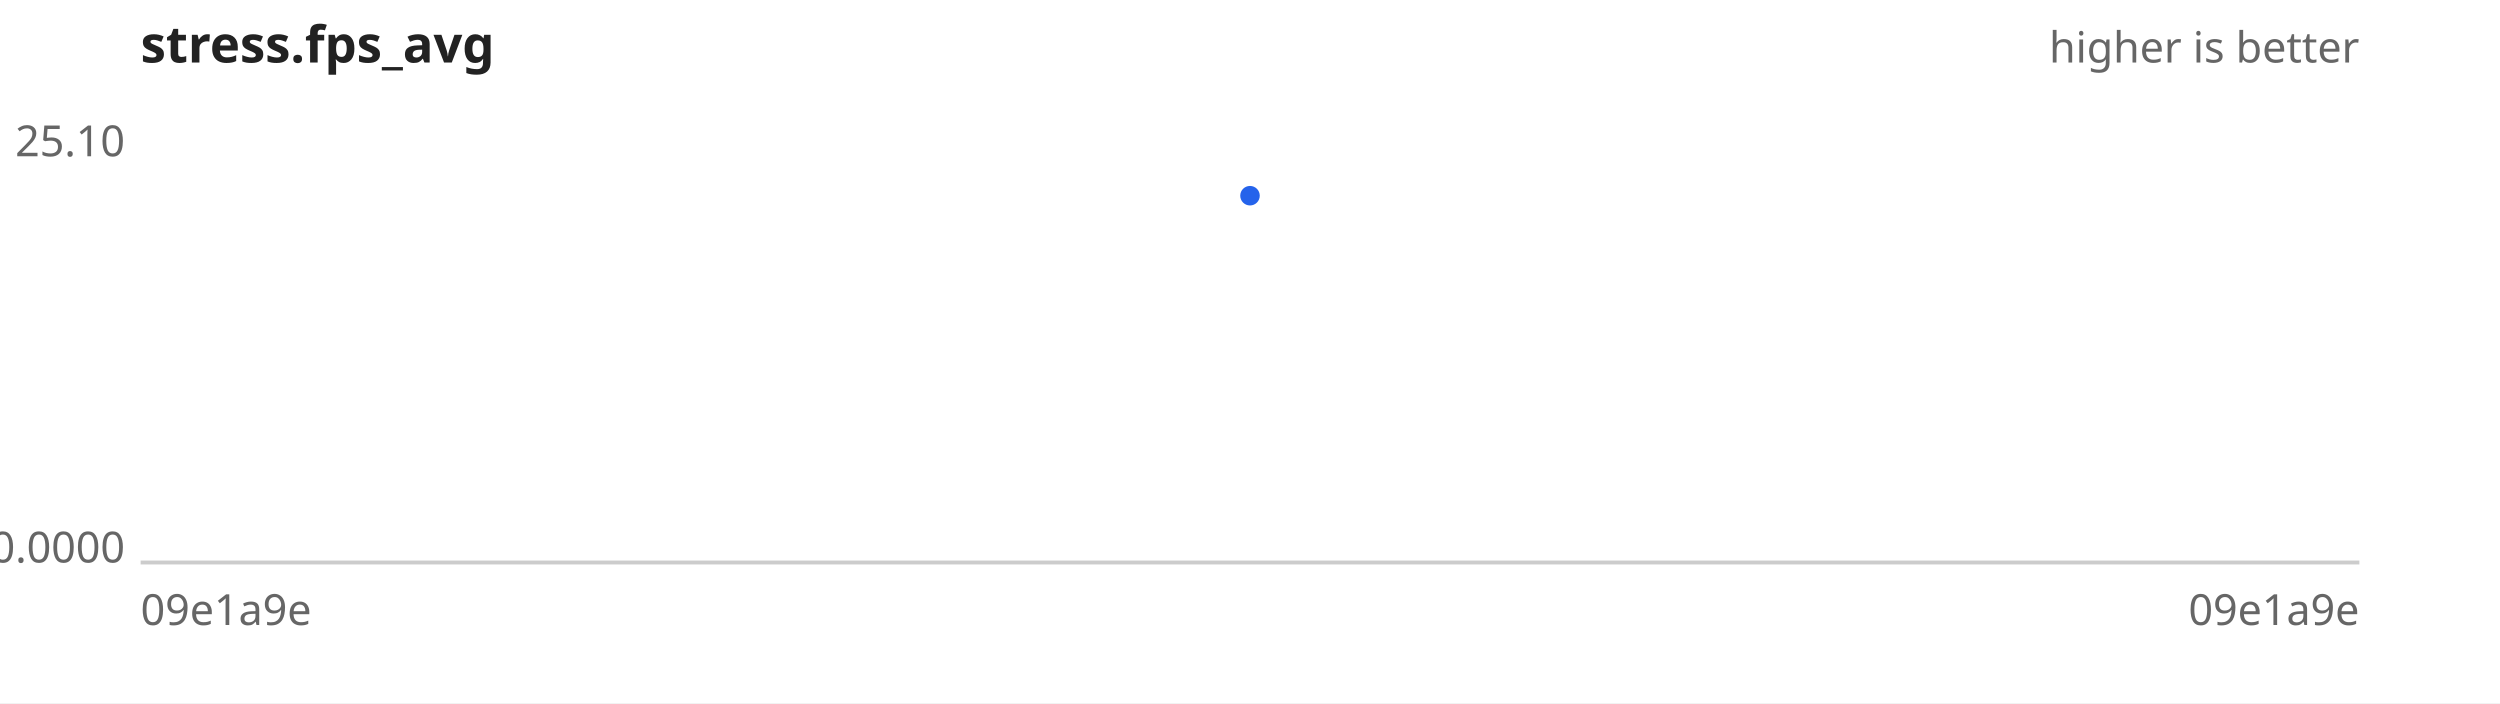
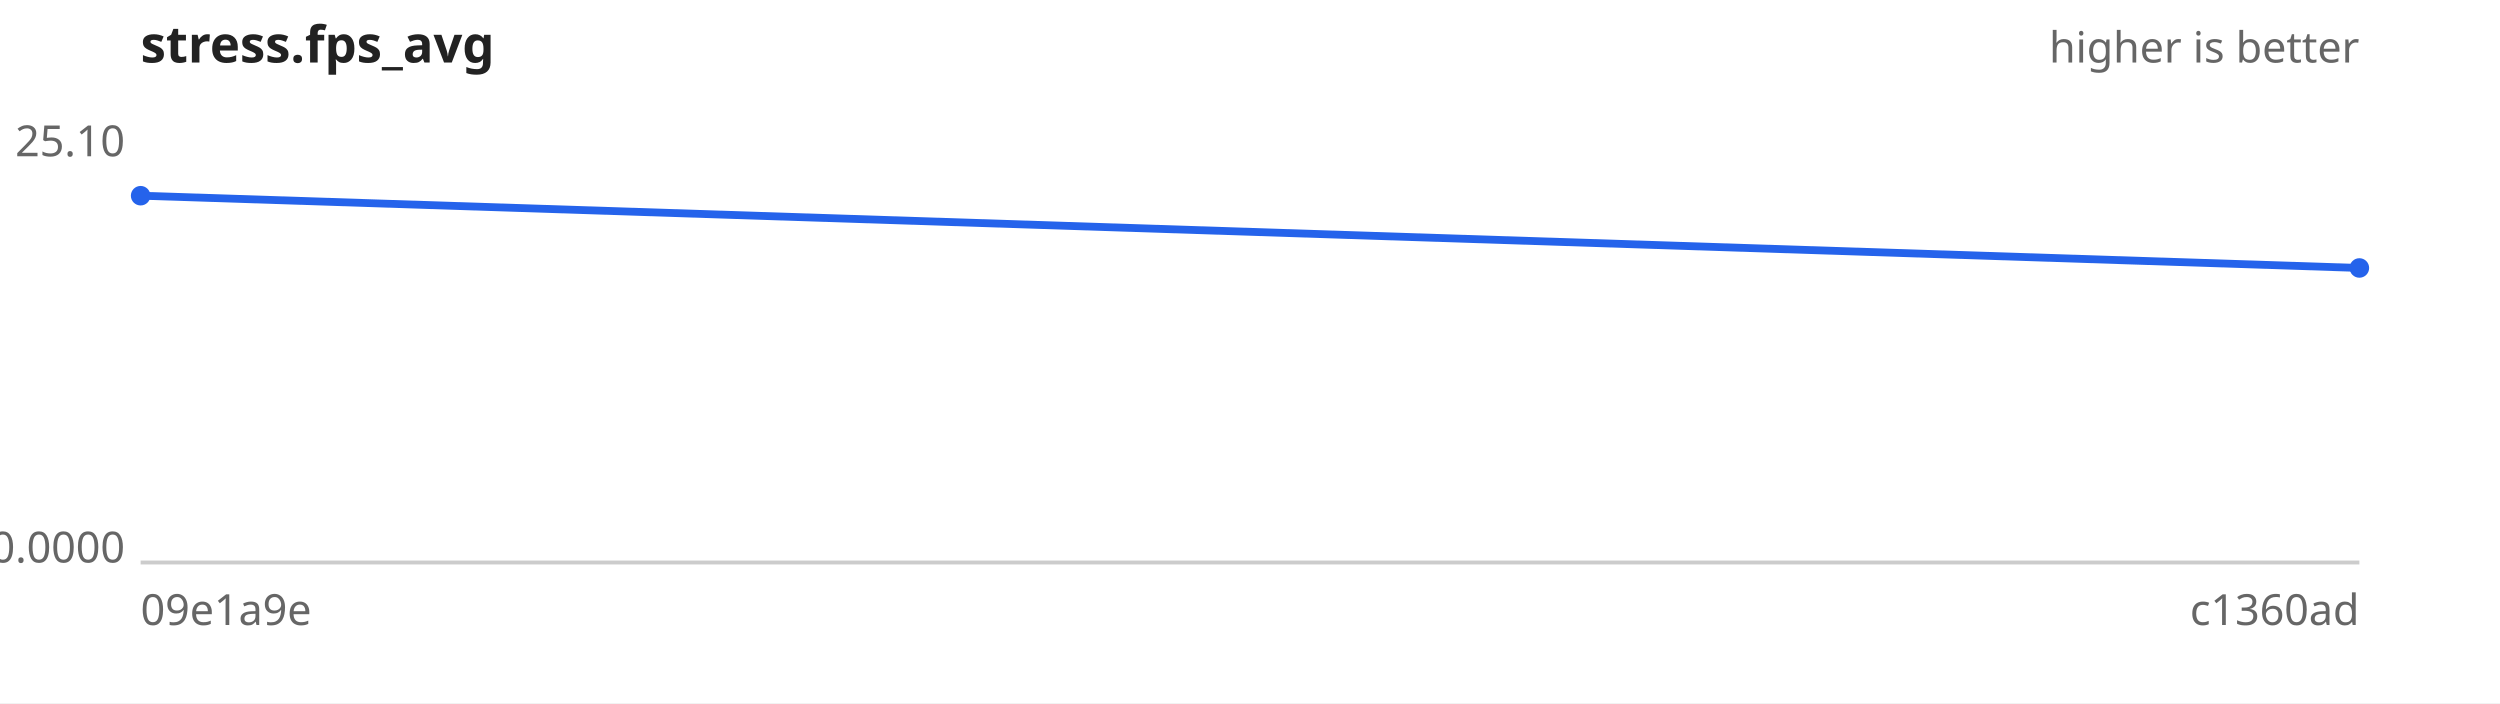
<svg xmlns="http://www.w3.org/2000/svg" width="640" height="180" viewBox="0 0 640 180" font-family="sans-serif" font-size="11">
  <rect width="640" height="180" fill="#ffffff" />
  <text x="36" y="16" font-size="13" font-weight="bold" fill="#222">stress.fps_avg</text>
  <text x="604" y="16" text-anchor="end" fill="#666">higher is better</text>
  <line x1="36" y1="144" x2="604" y2="144" stroke="#ccc" />
  <text x="32" y="40.0" text-anchor="end" fill="#666">25.10</text>
  <text x="32" y="144.0" text-anchor="end" fill="#666">0.0000</text>
  <text x="36" y="160" fill="#666">09e1a9e</text>
-   <text x="604" y="160" text-anchor="end" fill="#666">09e1a9e</text>
-   <path d="M320.0,50.1" fill="none" stroke="#2563eb" stroke-width="2" />
+   <text x="604" y="160" text-anchor="end" fill="#666">c1360ad</text>
+   <path d="M36.0,50.1 L604.0,68.6" fill="none" stroke="#2563eb" stroke-width="2" />
  <g fill="#2563eb">
-     <circle cx="320.0" cy="50.1" r="2.5" />
+     <circle cx="36.0" cy="50.1" r="2.5" />
+     <circle cx="604.0" cy="68.6" r="2.5" />
  </g>
</svg>
